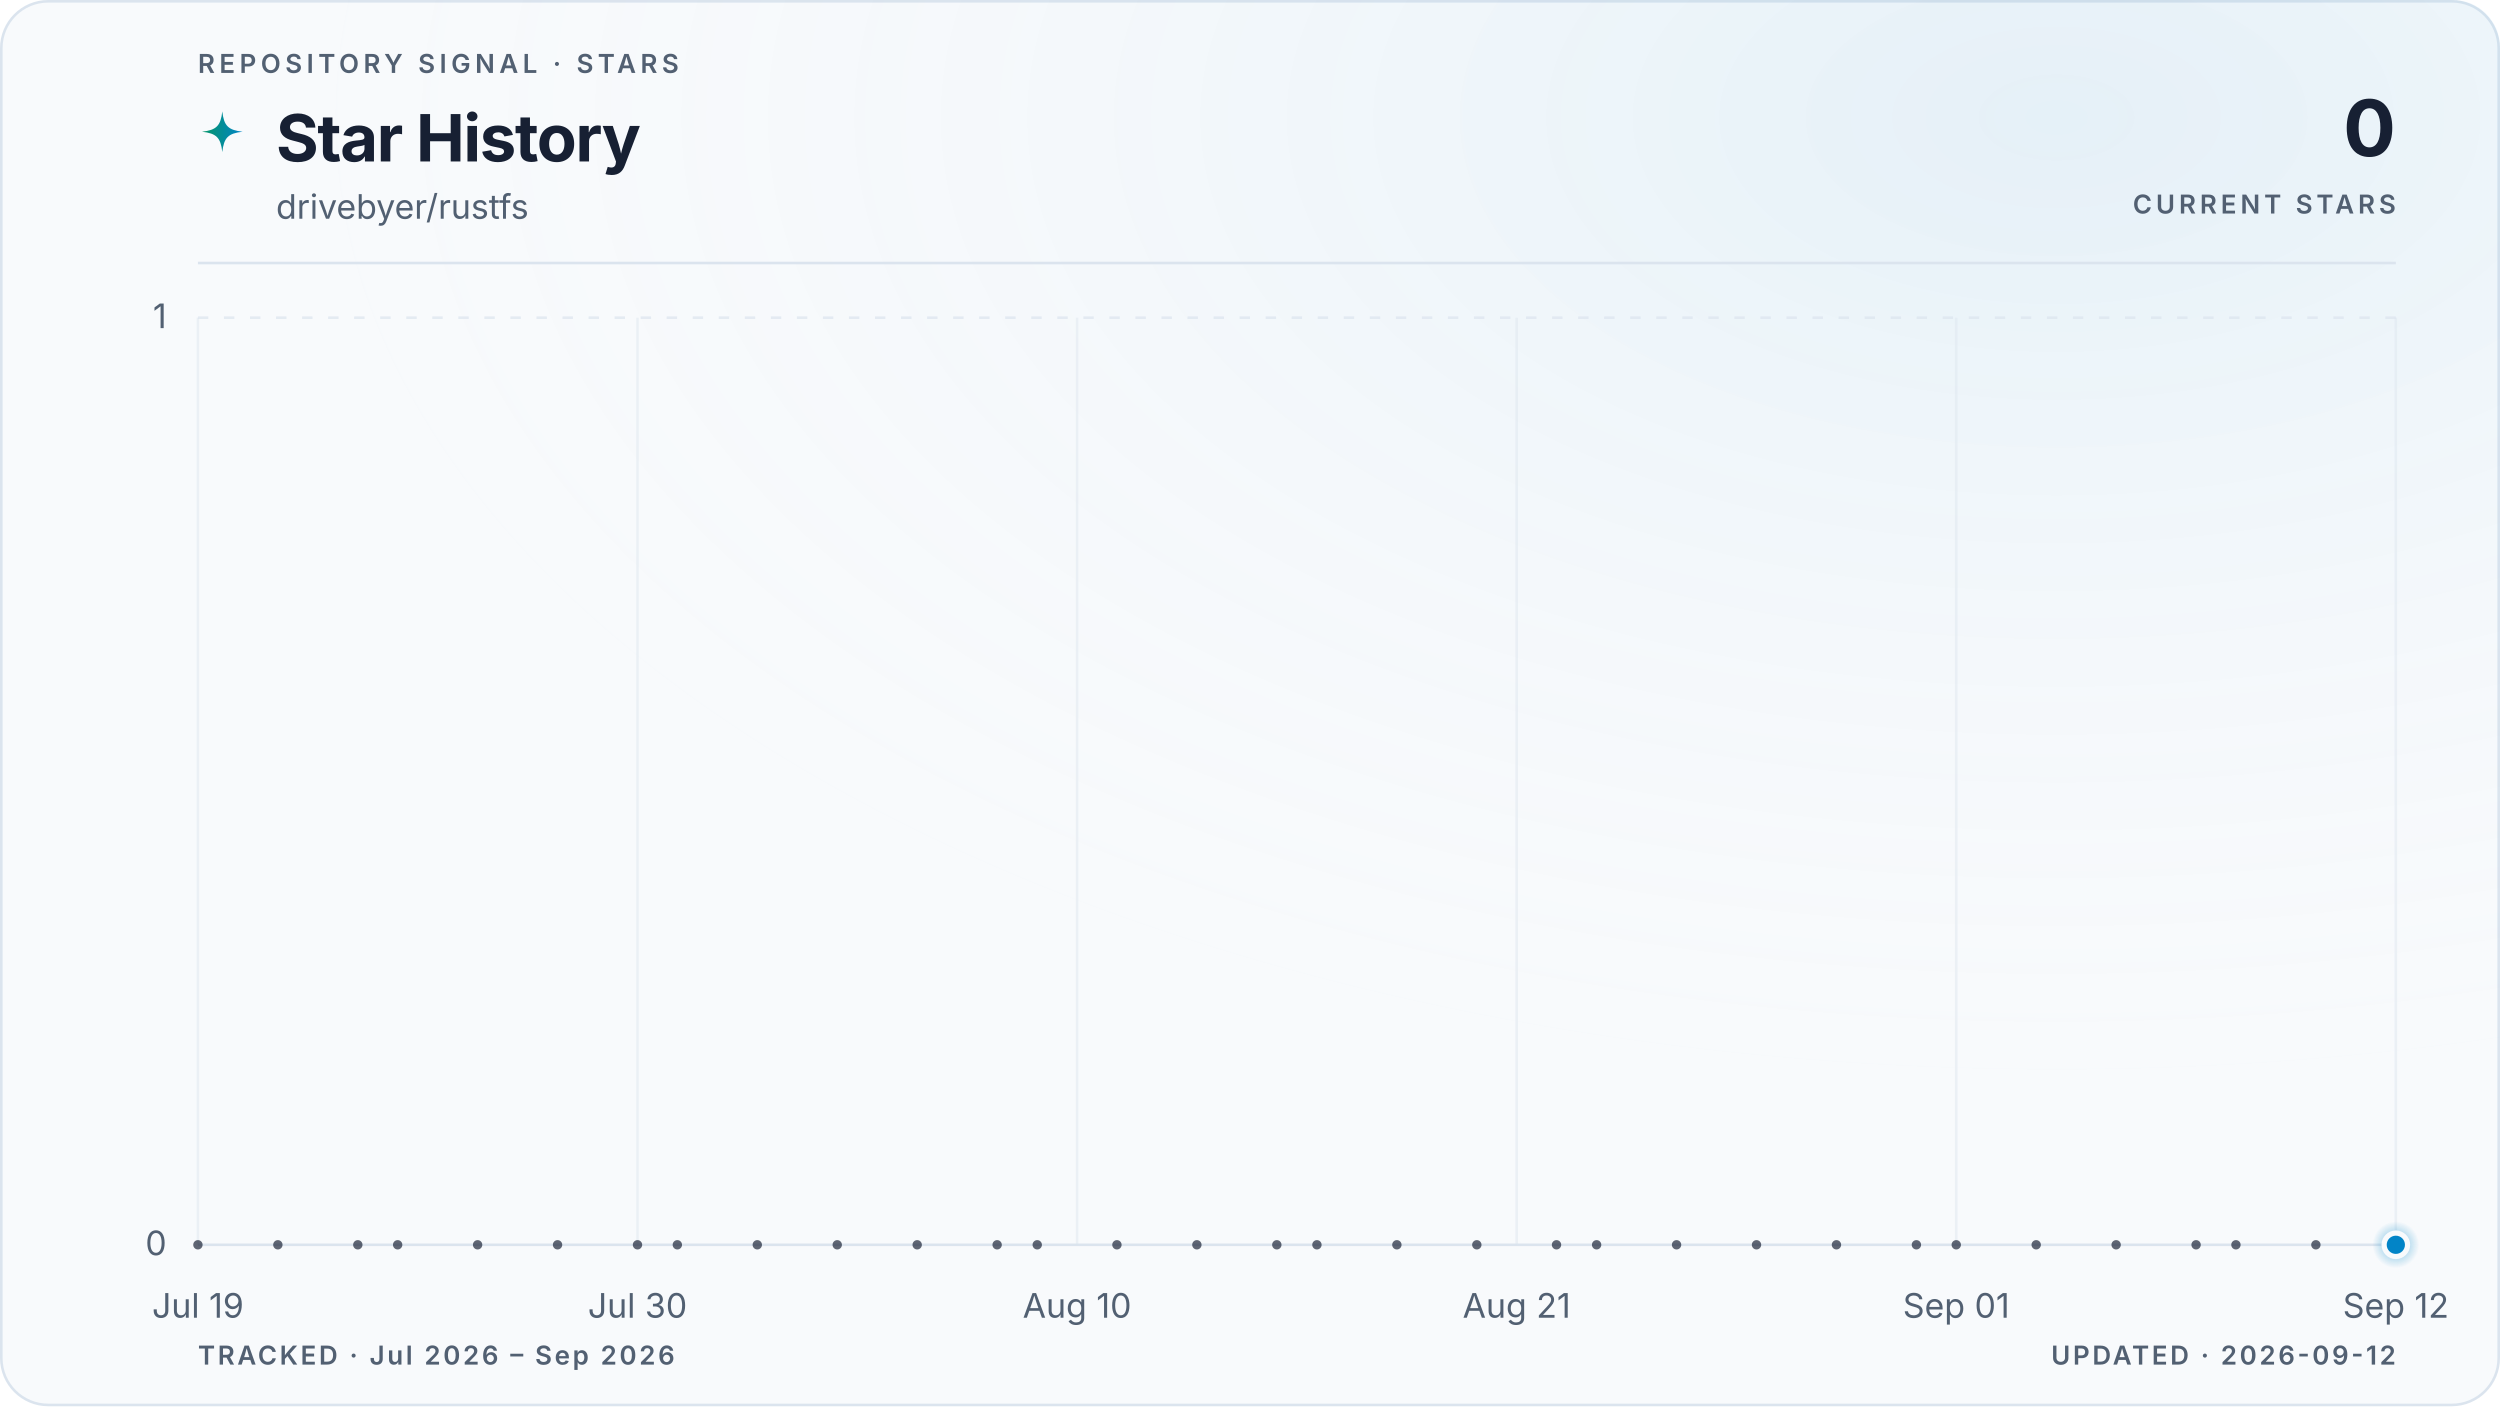
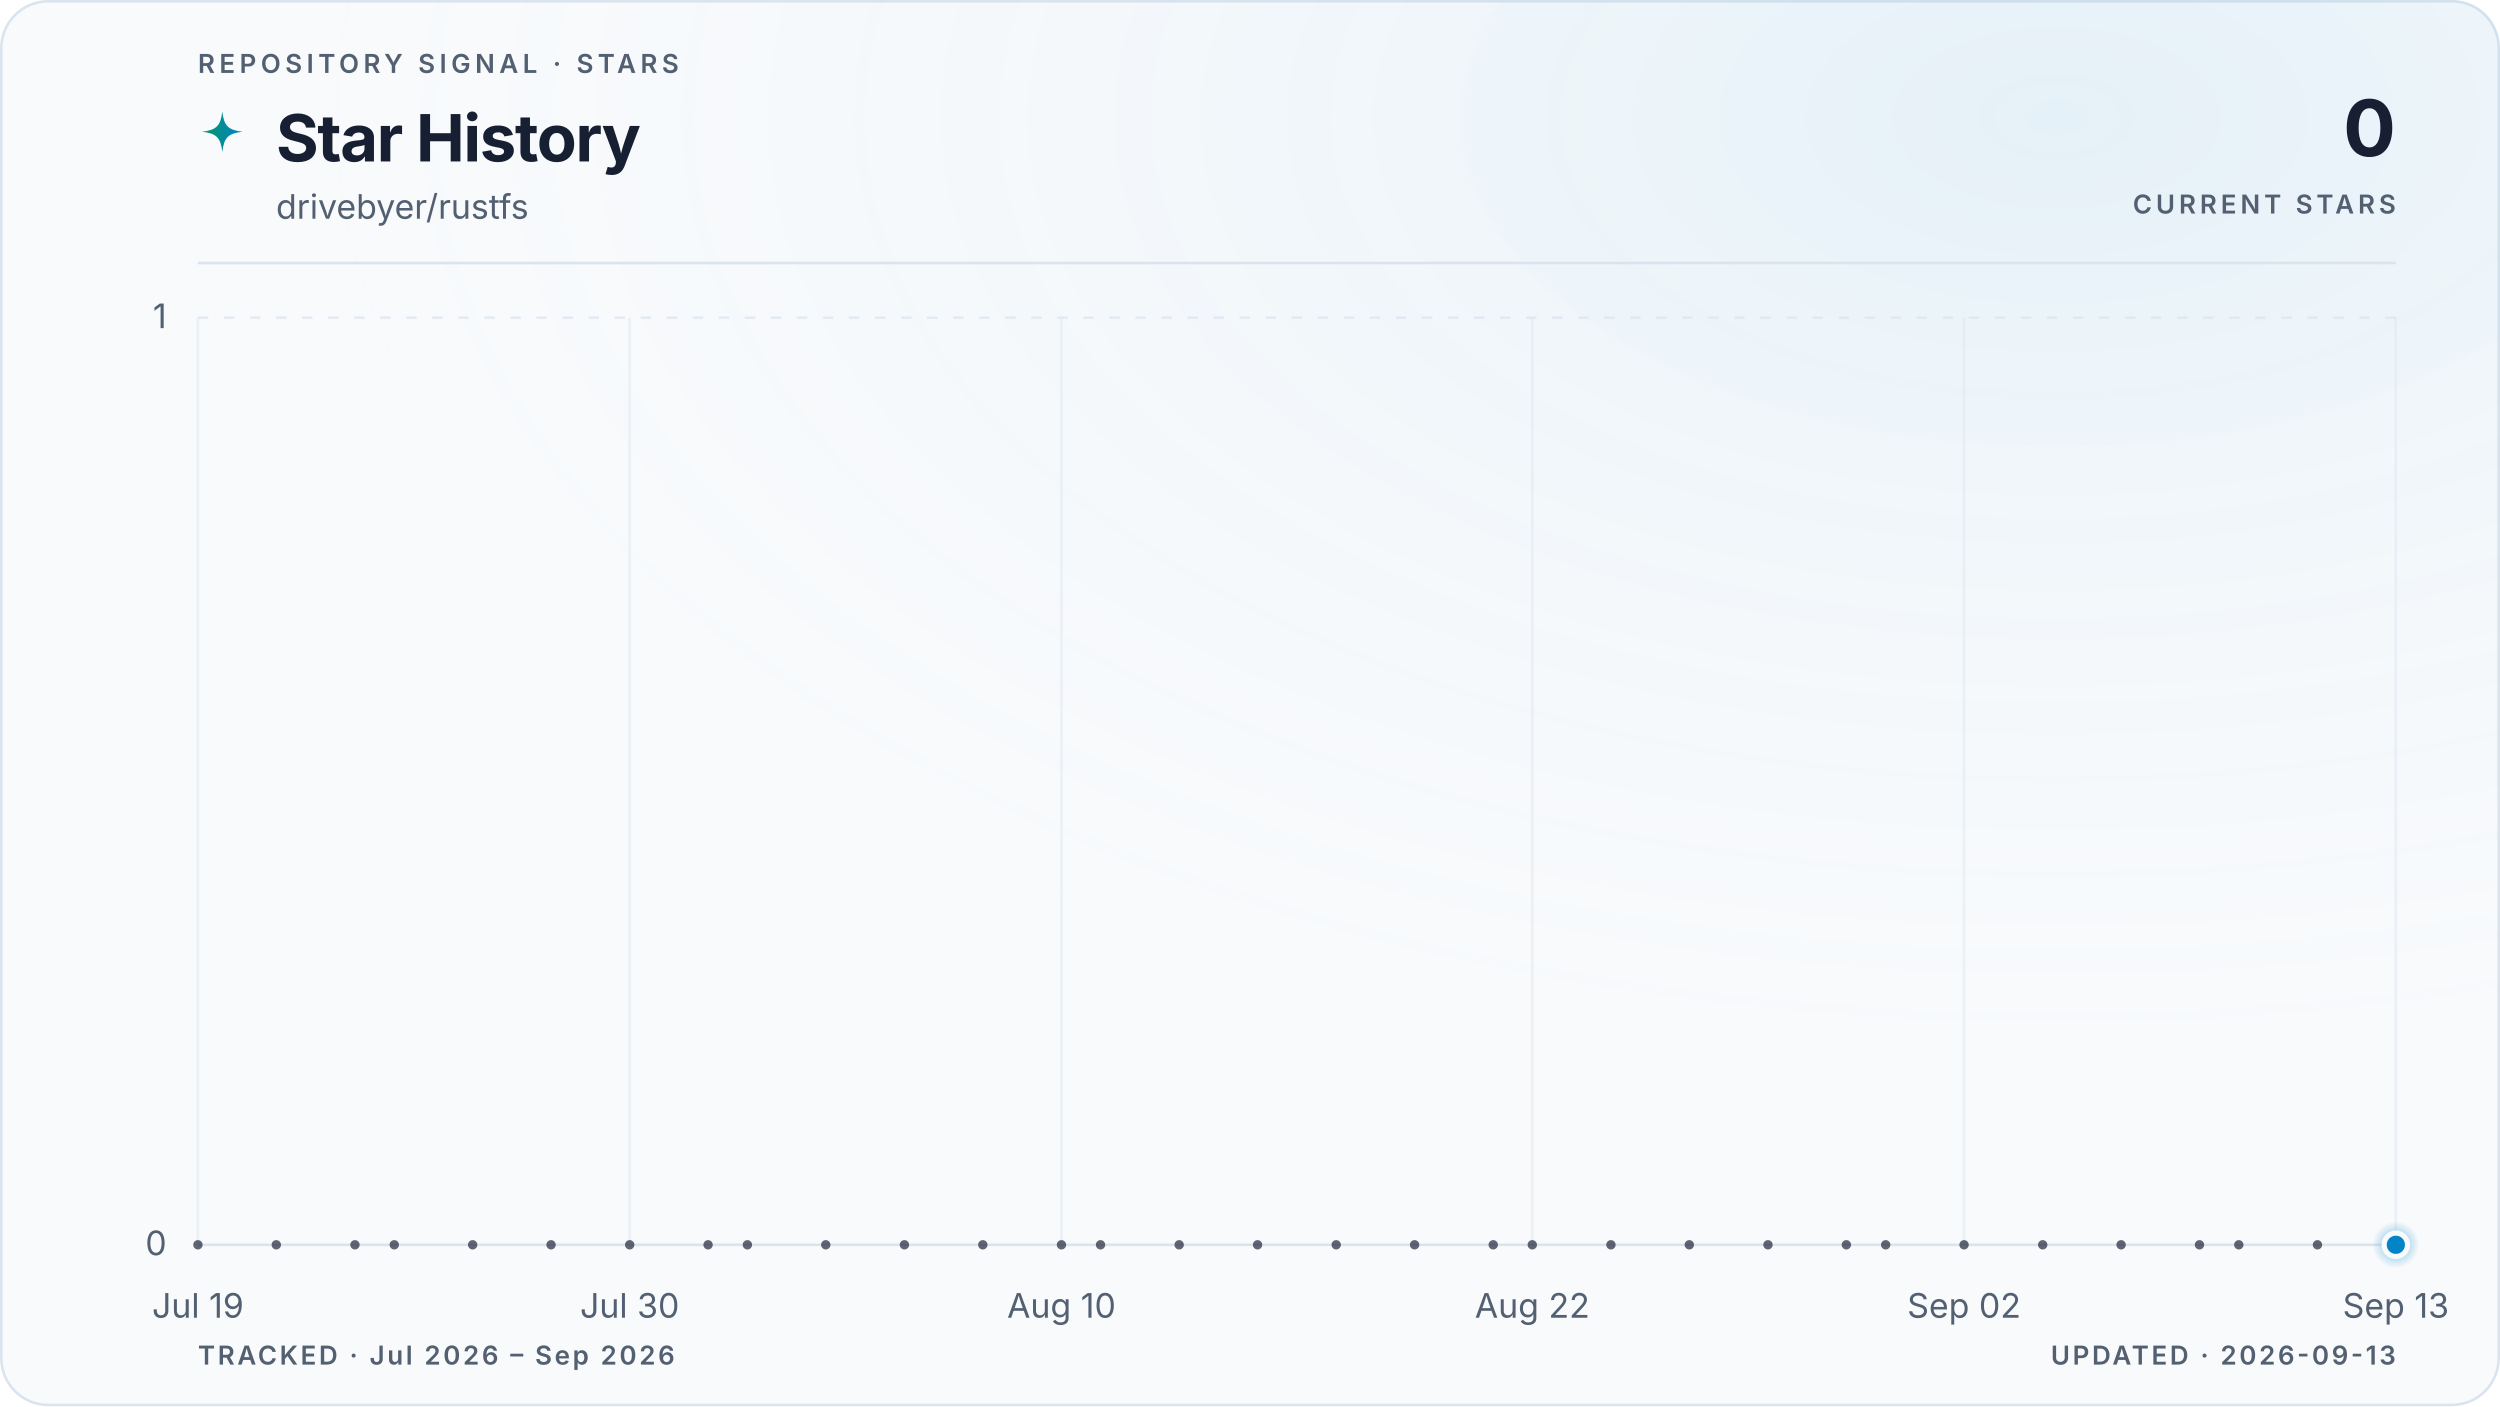
<svg xmlns="http://www.w3.org/2000/svg" viewBox="0 0 960 540" role="img" aria-labelledby="title description" data-style="gradient" data-variant="glow" data-layout="editorial" data-animated="true">
  <defs>
    <linearGradient id="trend" x1="0" y1="0" x2="1" y2="0">
      <stop offset="0%" stop-color="#059669" />
      <stop offset="100%" stop-color="#0284c7" />
    </linearGradient>
    <linearGradient id="area" x1="0" y1="0" x2="0" y2="1">
      <stop offset="0%" stop-color="#059669" stop-opacity="0.22" />
      <stop offset="55%" stop-color="#0284c7" stop-opacity="0.06" />
      <stop offset="100%" stop-color="#0284c7" stop-opacity="0" />
    </linearGradient>
    <radialGradient id="marker-halo" cx="50%" cy="50%" r="50%">
      <stop offset="0%" stop-color="#0284c7" stop-opacity="0.55" />
      <stop offset="100%" stop-color="#0284c7" stop-opacity="0" />
    </radialGradient>
    <radialGradient id="surface-glow" cx="82%" cy="8%" r="70%">
      <stop offset="0%" stop-color="#0284c7" stop-opacity="0.08" />
      <stop offset="100%" stop-color="#f8fafc" stop-opacity="0" />
    </radialGradient>
    <filter id="trend-glow" x="-20%" y="-20%" width="140%" height="140%">
      <feGaussianBlur stdDeviation="5" />
    </filter>
  </defs>
  <style>
.trend-enter{transform-box:fill-box;transform-origin:center;animation:trend-enter 520ms cubic-bezier(0.16,1,0.3,1)}
.marker-enter{transform-box:fill-box;transform-origin:center;animation:marker-enter 320ms cubic-bezier(0.16,1,0.3,1) 200ms both}
.marker-pulse{transform-box:fill-box;transform-origin:center;animation:marker-pulse 2.6s ease-out infinite}
@keyframes trend-enter{from{opacity:.35;transform:translateY(10px)}to{opacity:1;transform:translateY(0)}}
@keyframes marker-enter{from{opacity:0;transform:scale(.4)}to{opacity:1;transform:scale(1)}}
@keyframes marker-pulse{0%{opacity:.5;transform:scale(.7)}70%,100%{opacity:0;transform:scale(2.1)}}
@media (prefers-reduced-motion:reduce){.trend-enter,.marker-enter,.marker-pulse{animation:none!important}}
@media (prefers-reduced-motion:reduce){.marker-pulse{opacity:0}}
</style>
  <rect x="0.5" y="0.5" width="959" height="539" fill="#f8fafc" stroke="#dbe4ee" stroke-width="1" rx="18" />
  <rect width="960" height="540" fill="url(#surface-glow)" rx="18" />
  <text x="76" y="28" fill="#526072" font-family="ui-sans-serif, system-ui, -apple-system, BlinkMacSystemFont, 'Segoe UI', sans-serif" font-size="10" font-weight="600" letter-spacing="1.7">REPOSITORY SIGNAL · STARS</text>
  <path d="M12 1c.8 7.1 2.9 9.2 10 10-7.1.8-9.2 2.9-10 10-.8-7.1-2.9-9.2-10-10 7.1-.8 9.2-2.9 10-10Z" transform="translate(76 42) scale(.78)" fill="url(#trend)" aria-hidden="true" />
  <text x="106" y="62" fill="#172033" font-family="ui-sans-serif, system-ui, -apple-system, BlinkMacSystemFont, 'Segoe UI', sans-serif" font-size="25" font-weight="700" letter-spacing="-0.5">Star History</text>
  <text x="106" y="84" fill="#526072" font-family="ui-sans-serif, system-ui, -apple-system, BlinkMacSystemFont, 'Segoe UI', sans-serif" font-size="13">drivebyer/rustfs</text>
  <text x="920" y="60" fill="#172033" font-family="ui-sans-serif, system-ui, -apple-system, BlinkMacSystemFont, 'Segoe UI', sans-serif" font-size="30" font-weight="700" letter-spacing="-0.6" text-anchor="end">0</text>
  <text x="920" y="82" fill="#526072" font-family="ui-sans-serif, system-ui, -apple-system, BlinkMacSystemFont, 'Segoe UI', sans-serif" font-size="10" font-weight="600" letter-spacing="1.5" text-anchor="end">CURRENT STARS</text>
  <line x1="76" y1="101" x2="920" y2="101" stroke="#dbe4ee" stroke-width="1" />
  <line x1="76" y1="478.0" x2="920" y2="478.0" stroke="#dbe4ee" stroke-width="1" stroke-dasharray="0" opacity="1" />
  <text x="64" y="482.0" fill="#526072" font-family="ui-sans-serif, system-ui, -apple-system, BlinkMacSystemFont, 'Segoe UI', sans-serif" font-size="13" text-anchor="end">0</text>
  <line x1="76" y1="122.0" x2="920" y2="122.0" stroke="#dbe4ee" stroke-width="1" stroke-dasharray="4 6" opacity="0.7" />
  <text x="64" y="126.0" fill="#526072" font-family="ui-sans-serif, system-ui, -apple-system, BlinkMacSystemFont, 'Segoe UI', sans-serif" font-size="13" text-anchor="end">1</text>
  <line x1="76.0" y1="122" x2="76.0" y2="478" stroke="#dbe4ee" stroke-width="1" opacity="0.45" />
  <text x="76.0" y="506" fill="#526072" font-family="ui-sans-serif, system-ui, -apple-system, BlinkMacSystemFont, 'Segoe UI', sans-serif" font-size="13" text-anchor="middle">Jul 19</text>
-   <line x1="244.8" y1="122" x2="244.8" y2="478" stroke="#dbe4ee" stroke-width="1" opacity="0.45" />
-   <text x="244.8" y="506" fill="#526072" font-family="ui-sans-serif, system-ui, -apple-system, BlinkMacSystemFont, 'Segoe UI', sans-serif" font-size="13" text-anchor="middle">Jul 30</text>
-   <line x1="413.6" y1="122" x2="413.6" y2="478" stroke="#dbe4ee" stroke-width="1" opacity="0.45" />
-   <text x="413.6" y="506" fill="#526072" font-family="ui-sans-serif, system-ui, -apple-system, BlinkMacSystemFont, 'Segoe UI', sans-serif" font-size="13" text-anchor="middle">Aug 10</text>
-   <line x1="582.4" y1="122" x2="582.4" y2="478" stroke="#dbe4ee" stroke-width="1" opacity="0.45" />
-   <text x="582.4" y="506" fill="#526072" font-family="ui-sans-serif, system-ui, -apple-system, BlinkMacSystemFont, 'Segoe UI', sans-serif" font-size="13" text-anchor="middle">Aug 21</text>
-   <line x1="751.2" y1="122" x2="751.2" y2="478" stroke="#dbe4ee" stroke-width="1" opacity="0.45" />
-   <text x="751.2" y="506" fill="#526072" font-family="ui-sans-serif, system-ui, -apple-system, BlinkMacSystemFont, 'Segoe UI', sans-serif" font-size="13" text-anchor="middle">Sep 01</text>
+   <line x1="241.8" y1="122" x2="241.8" y2="478" stroke="#dbe4ee" stroke-width="1" opacity="0.45" />
+   <text x="241.8" y="506" fill="#526072" font-family="ui-sans-serif, system-ui, -apple-system, BlinkMacSystemFont, 'Segoe UI', sans-serif" font-size="13" text-anchor="middle">Jul 30</text>
+   <line x1="407.6" y1="122" x2="407.6" y2="478" stroke="#dbe4ee" stroke-width="1" opacity="0.45" />
+   <text x="407.6" y="506" fill="#526072" font-family="ui-sans-serif, system-ui, -apple-system, BlinkMacSystemFont, 'Segoe UI', sans-serif" font-size="13" text-anchor="middle">Aug 10</text>
+   <line x1="588.4" y1="122" x2="588.4" y2="478" stroke="#dbe4ee" stroke-width="1" opacity="0.45" />
+   <text x="588.4" y="506" fill="#526072" font-family="ui-sans-serif, system-ui, -apple-system, BlinkMacSystemFont, 'Segoe UI', sans-serif" font-size="13" text-anchor="middle">Aug 22</text>
+   <line x1="754.2" y1="122" x2="754.2" y2="478" stroke="#dbe4ee" stroke-width="1" opacity="0.45" />
+   <text x="754.2" y="506" fill="#526072" font-family="ui-sans-serif, system-ui, -apple-system, BlinkMacSystemFont, 'Segoe UI', sans-serif" font-size="13" text-anchor="middle">Sep 02</text>
  <line x1="920.0" y1="122" x2="920.0" y2="478" stroke="#dbe4ee" stroke-width="1" opacity="0.45" />
-   <text x="920.0" y="506" fill="#526072" font-family="ui-sans-serif, system-ui, -apple-system, BlinkMacSystemFont, 'Segoe UI', sans-serif" font-size="13" text-anchor="middle">Sep 12</text>
+   <text x="920.0" y="506" fill="#526072" font-family="ui-sans-serif, system-ui, -apple-system, BlinkMacSystemFont, 'Segoe UI', sans-serif" font-size="13" text-anchor="middle">Sep 13</text>
  <g class="trend-enter">
-     <path d="M 76.0 478.0 C 81.1 478.0, 86.2 478.0, 91.3 478.0 C 96.5 478.0, 101.6 478.0, 106.7 478.0 C 111.8 478.0, 116.9 478.0, 122.0 478.0 C 127.2 478.0, 132.3 478.0, 137.4 478.0 C 142.5 478.0, 147.6 478.0, 152.7 478.0 C 157.8 478.0, 163.0 478.0, 168.1 478.0 C 173.2 478.0, 178.3 478.0, 183.4 478.0 C 188.5 478.0, 193.6 478.0, 198.8 478.0 C 203.9 478.0, 209.0 478.0, 214.1 478.0 C 219.2 478.0, 224.3 478.0, 229.5 478.0 C 234.6 478.0, 239.7 478.0, 244.8 478.0 C 249.9 478.0, 255.0 478.0, 260.1 478.0 C 265.3 478.0, 270.4 478.0, 275.5 478.0 C 280.6 478.0, 285.7 478.0, 290.8 478.0 C 296.0 478.0, 301.1 478.0, 306.2 478.0 C 311.3 478.0, 316.4 478.0, 321.5 478.0 C 326.6 478.0, 331.8 478.0, 336.9 478.0 C 342.0 478.0, 347.1 478.0, 352.2 478.0 C 357.3 478.0, 362.4 478.0, 367.6 478.0 C 372.7 478.0, 377.8 478.0, 382.9 478.0 C 388.0 478.0, 393.1 478.0, 398.3 478.0 C 403.4 478.0, 408.5 478.0, 413.6 478.0 C 418.7 478.0, 423.8 478.0, 428.9 478.0 C 434.1 478.0, 439.2 478.0, 444.3 478.0 C 449.4 478.0, 454.5 478.0, 459.6 478.0 C 464.8 478.0, 469.9 478.0, 475.0 478.0 C 480.1 478.0, 485.2 478.0, 490.3 478.0 C 495.4 478.0, 500.6 478.0, 505.7 478.0 C 510.8 478.0, 515.9 478.0, 521.0 478.0 C 526.1 478.0, 531.2 478.0, 536.4 478.0 C 541.5 478.0, 546.6 478.0, 551.7 478.0 C 556.8 478.0, 561.9 478.0, 567.1 478.0 C 572.2 478.0, 577.3 478.0, 582.4 478.0 C 587.5 478.0, 592.6 478.0, 597.7 478.0 C 602.9 478.0, 608.0 478.0, 613.1 478.0 C 618.2 478.0, 623.3 478.0, 628.4 478.0 C 633.6 478.0, 638.7 478.0, 643.8 478.0 C 648.9 478.0, 654.0 478.0, 659.1 478.0 C 664.2 478.0, 669.4 478.0, 674.5 478.0 C 679.6 478.0, 684.7 478.0, 689.8 478.0 C 694.9 478.0, 700.0 478.0, 705.2 478.0 C 710.3 478.0, 715.4 478.0, 720.5 478.0 C 725.6 478.0, 730.7 478.0, 735.9 478.0 C 741.0 478.0, 746.1 478.0, 751.2 478.0 C 756.3 478.0, 761.4 478.0, 766.5 478.0 C 771.7 478.0, 776.8 478.0, 781.9 478.0 C 787.0 478.0, 792.1 478.0, 797.2 478.0 C 802.4 478.0, 807.5 478.0, 812.6 478.0 C 817.7 478.0, 822.8 478.0, 827.9 478.0 C 833.0 478.0, 838.2 478.0, 843.3 478.0 C 848.4 478.0, 853.5 478.0, 858.6 478.0 C 863.7 478.0, 868.8 478.0, 874.0 478.0 C 879.1 478.0, 884.2 478.0, 889.3 478.0 C 894.4 478.0, 899.5 478.0, 904.7 478.0 C 909.8 478.0, 914.9 478.0, 920.0 478.0 L 920.0 478.0 L 76.0 478.0 Z" fill="url(#area)" />
-     <path d="M 76.0 478.0 C 81.1 478.0, 86.2 478.0, 91.3 478.0 C 96.5 478.0, 101.6 478.0, 106.7 478.0 C 111.8 478.0, 116.9 478.0, 122.0 478.0 C 127.2 478.0, 132.3 478.0, 137.4 478.0 C 142.5 478.0, 147.6 478.0, 152.7 478.0 C 157.8 478.0, 163.0 478.0, 168.1 478.0 C 173.2 478.0, 178.3 478.0, 183.4 478.0 C 188.5 478.0, 193.6 478.0, 198.8 478.0 C 203.9 478.0, 209.0 478.0, 214.1 478.0 C 219.2 478.0, 224.3 478.0, 229.5 478.0 C 234.6 478.0, 239.7 478.0, 244.8 478.0 C 249.9 478.0, 255.0 478.0, 260.1 478.0 C 265.3 478.0, 270.4 478.0, 275.5 478.0 C 280.6 478.0, 285.7 478.0, 290.8 478.0 C 296.0 478.0, 301.1 478.0, 306.2 478.0 C 311.3 478.0, 316.4 478.0, 321.5 478.0 C 326.6 478.0, 331.8 478.0, 336.9 478.0 C 342.0 478.0, 347.1 478.0, 352.2 478.0 C 357.3 478.0, 362.4 478.0, 367.6 478.0 C 372.7 478.0, 377.8 478.0, 382.9 478.0 C 388.0 478.0, 393.1 478.0, 398.3 478.0 C 403.4 478.0, 408.5 478.0, 413.6 478.0 C 418.7 478.0, 423.8 478.0, 428.9 478.0 C 434.1 478.0, 439.2 478.0, 444.3 478.0 C 449.4 478.0, 454.5 478.0, 459.6 478.0 C 464.8 478.0, 469.9 478.0, 475.0 478.0 C 480.1 478.0, 485.2 478.0, 490.3 478.0 C 495.4 478.0, 500.6 478.0, 505.7 478.0 C 510.8 478.0, 515.9 478.0, 521.0 478.0 C 526.1 478.0, 531.2 478.0, 536.4 478.0 C 541.5 478.0, 546.6 478.0, 551.7 478.0 C 556.8 478.0, 561.9 478.0, 567.1 478.0 C 572.2 478.0, 577.3 478.0, 582.4 478.0 C 587.5 478.0, 592.6 478.0, 597.7 478.0 C 602.9 478.0, 608.0 478.0, 613.1 478.0 C 618.2 478.0, 623.3 478.0, 628.4 478.0 C 633.6 478.0, 638.7 478.0, 643.8 478.0 C 648.9 478.0, 654.0 478.0, 659.1 478.0 C 664.2 478.0, 669.4 478.0, 674.5 478.0 C 679.6 478.0, 684.7 478.0, 689.8 478.0 C 694.9 478.0, 700.0 478.0, 705.2 478.0 C 710.3 478.0, 715.4 478.0, 720.5 478.0 C 725.6 478.0, 730.7 478.0, 735.9 478.0 C 741.0 478.0, 746.1 478.0, 751.2 478.0 C 756.3 478.0, 761.4 478.0, 766.5 478.0 C 771.7 478.0, 776.8 478.0, 781.9 478.0 C 787.0 478.0, 792.1 478.0, 797.2 478.0 C 802.4 478.0, 807.5 478.0, 812.6 478.0 C 817.7 478.0, 822.8 478.0, 827.9 478.0 C 833.0 478.0, 838.2 478.0, 843.3 478.0 C 848.4 478.0, 853.5 478.0, 858.6 478.0 C 863.7 478.0, 868.8 478.0, 874.0 478.0 C 879.1 478.0, 884.2 478.0, 889.3 478.0 C 894.4 478.0, 899.5 478.0, 904.7 478.0 C 909.8 478.0, 914.9 478.0, 920.0 478.0" fill="none" stroke="url(#trend)" stroke-width="10" stroke-linecap="round" stroke-linejoin="round" opacity="0.10" filter="url(#trend-glow)" />
-     <path d="M 76.0 478.0 C 81.1 478.0, 86.2 478.0, 91.3 478.0 C 96.5 478.0, 101.6 478.0, 106.7 478.0 C 111.8 478.0, 116.9 478.0, 122.0 478.0 C 127.2 478.0, 132.3 478.0, 137.4 478.0 C 142.5 478.0, 147.6 478.0, 152.7 478.0 C 157.8 478.0, 163.0 478.0, 168.1 478.0 C 173.2 478.0, 178.3 478.0, 183.4 478.0 C 188.5 478.0, 193.6 478.0, 198.8 478.0 C 203.9 478.0, 209.0 478.0, 214.1 478.0 C 219.2 478.0, 224.3 478.0, 229.5 478.0 C 234.6 478.0, 239.7 478.0, 244.8 478.0 C 249.9 478.0, 255.0 478.0, 260.1 478.0 C 265.3 478.0, 270.4 478.0, 275.5 478.0 C 280.6 478.0, 285.7 478.0, 290.8 478.0 C 296.0 478.0, 301.1 478.0, 306.2 478.0 C 311.3 478.0, 316.4 478.0, 321.5 478.0 C 326.6 478.0, 331.8 478.0, 336.9 478.0 C 342.0 478.0, 347.1 478.0, 352.2 478.0 C 357.3 478.0, 362.4 478.0, 367.6 478.0 C 372.7 478.0, 377.8 478.0, 382.9 478.0 C 388.0 478.0, 393.1 478.0, 398.3 478.0 C 403.4 478.0, 408.5 478.0, 413.6 478.0 C 418.7 478.0, 423.8 478.0, 428.9 478.0 C 434.1 478.0, 439.2 478.0, 444.3 478.0 C 449.4 478.0, 454.5 478.0, 459.6 478.0 C 464.8 478.0, 469.9 478.0, 475.0 478.0 C 480.1 478.0, 485.2 478.0, 490.3 478.0 C 495.4 478.0, 500.6 478.0, 505.7 478.0 C 510.8 478.0, 515.9 478.0, 521.0 478.0 C 526.1 478.0, 531.2 478.0, 536.4 478.0 C 541.5 478.0, 546.6 478.0, 551.7 478.0 C 556.8 478.0, 561.9 478.0, 567.1 478.0 C 572.2 478.0, 577.3 478.0, 582.4 478.0 C 587.5 478.0, 592.6 478.0, 597.7 478.0 C 602.9 478.0, 608.0 478.0, 613.1 478.0 C 618.2 478.0, 623.3 478.0, 628.4 478.0 C 633.6 478.0, 638.7 478.0, 643.8 478.0 C 648.9 478.0, 654.0 478.0, 659.1 478.0 C 664.2 478.0, 669.4 478.0, 674.5 478.0 C 679.6 478.0, 684.7 478.0, 689.8 478.0 C 694.9 478.0, 700.0 478.0, 705.2 478.0 C 710.3 478.0, 715.4 478.0, 720.5 478.0 C 725.6 478.0, 730.7 478.0, 735.9 478.0 C 741.0 478.0, 746.1 478.0, 751.2 478.0 C 756.3 478.0, 761.4 478.0, 766.5 478.0 C 771.7 478.0, 776.8 478.0, 781.9 478.0 C 787.0 478.0, 792.1 478.0, 797.2 478.0 C 802.4 478.0, 807.5 478.0, 812.6 478.0 C 817.7 478.0, 822.8 478.0, 827.9 478.0 C 833.0 478.0, 838.2 478.0, 843.3 478.0 C 848.4 478.0, 853.5 478.0, 858.6 478.0 C 863.7 478.0, 868.8 478.0, 874.0 478.0 C 879.1 478.0, 884.2 478.0, 889.3 478.0 C 894.4 478.0, 899.5 478.0, 904.7 478.0 C 909.8 478.0, 914.9 478.0, 920.0 478.0" fill="none" stroke="url(#trend)" stroke-width="3" stroke-linecap="round" stroke-linejoin="round" />
+     <path d="M 76.0 478.0 C 81.0 478.0, 86.0 478.0, 91.1 478.0 C 96.1 478.0, 101.1 478.0, 106.1 478.0 C 111.2 478.0, 116.2 478.0, 121.2 478.0 C 126.2 478.0, 131.3 478.0, 136.3 478.0 C 141.3 478.0, 146.3 478.0, 151.4 478.0 C 156.4 478.0, 161.4 478.0, 166.4 478.0 C 171.5 478.0, 176.5 478.0, 181.5 478.0 C 186.5 478.0, 191.5 478.0, 196.6 478.0 C 201.6 478.0, 206.6 478.0, 211.6 478.0 C 216.7 478.0, 221.7 478.0, 226.7 478.0 C 231.7 478.0, 236.8 478.0, 241.8 478.0 C 246.8 478.0, 251.8 478.0, 256.9 478.0 C 261.9 478.0, 266.9 478.0, 271.9 478.0 C 277.0 478.0, 282.0 478.0, 287.0 478.0 C 292.0 478.0, 297.0 478.0, 302.1 478.0 C 307.1 478.0, 312.1 478.0, 317.1 478.0 C 322.2 478.0, 327.2 478.0, 332.2 478.0 C 337.2 478.0, 342.3 478.0, 347.3 478.0 C 352.3 478.0, 357.3 478.0, 362.4 478.0 C 367.4 478.0, 372.4 478.0, 377.4 478.0 C 382.5 478.0, 387.5 478.0, 392.5 478.0 C 397.5 478.0, 402.5 478.0, 407.6 478.0 C 412.6 478.0, 417.6 478.0, 422.6 478.0 C 427.7 478.0, 432.7 478.0, 437.7 478.0 C 442.7 478.0, 447.8 478.0, 452.8 478.0 C 457.8 478.0, 462.8 478.0, 467.9 478.0 C 472.9 478.0, 477.9 478.0, 482.9 478.0 C 488.0 478.0, 493.0 478.0, 498.0 478.0 C 503.0 478.0, 508.0 478.0, 513.1 478.0 C 518.1 478.0, 523.1 478.0, 528.1 478.0 C 533.2 478.0, 538.2 478.0, 543.2 478.0 C 548.2 478.0, 553.3 478.0, 558.3 478.0 C 563.3 478.0, 568.3 478.0, 573.4 478.0 C 578.4 478.0, 583.4 478.0, 588.4 478.0 C 593.5 478.0, 598.5 478.0, 603.5 478.0 C 608.5 478.0, 613.5 478.0, 618.6 478.0 C 623.6 478.0, 628.6 478.0, 633.6 478.0 C 638.7 478.0, 643.7 478.0, 648.7 478.0 C 653.7 478.0, 658.8 478.0, 663.8 478.0 C 668.8 478.0, 673.8 478.0, 678.9 478.0 C 683.9 478.0, 688.9 478.0, 693.9 478.0 C 699.0 478.0, 704.0 478.0, 709.0 478.0 C 714.0 478.0, 719.0 478.0, 724.1 478.0 C 729.1 478.0, 734.1 478.0, 739.1 478.0 C 744.2 478.0, 749.2 478.0, 754.2 478.0 C 759.2 478.0, 764.3 478.0, 769.3 478.0 C 774.3 478.0, 779.3 478.0, 784.4 478.0 C 789.4 478.0, 794.4 478.0, 799.4 478.0 C 804.5 478.0, 809.5 478.0, 814.5 478.0 C 819.5 478.0, 824.5 478.0, 829.6 478.0 C 834.6 478.0, 839.6 478.0, 844.6 478.0 C 849.7 478.0, 854.7 478.0, 859.7 478.0 C 864.7 478.0, 869.8 478.0, 874.8 478.0 C 879.8 478.0, 884.8 478.0, 889.9 478.0 C 894.9 478.0, 899.9 478.0, 904.9 478.0 C 910.0 478.0, 915.0 478.0, 920.0 478.0 L 920.0 478.0 L 76.0 478.0 Z" fill="url(#area)" />
+     <path d="M 76.0 478.0 C 81.0 478.0, 86.0 478.0, 91.1 478.0 C 96.1 478.0, 101.1 478.0, 106.1 478.0 C 111.2 478.0, 116.2 478.0, 121.2 478.0 C 126.2 478.0, 131.3 478.0, 136.3 478.0 C 141.3 478.0, 146.3 478.0, 151.4 478.0 C 156.4 478.0, 161.4 478.0, 166.4 478.0 C 171.5 478.0, 176.5 478.0, 181.5 478.0 C 186.5 478.0, 191.5 478.0, 196.6 478.0 C 201.6 478.0, 206.6 478.0, 211.6 478.0 C 216.7 478.0, 221.7 478.0, 226.7 478.0 C 231.7 478.0, 236.8 478.0, 241.8 478.0 C 246.8 478.0, 251.8 478.0, 256.9 478.0 C 261.9 478.0, 266.9 478.0, 271.9 478.0 C 277.0 478.0, 282.0 478.0, 287.0 478.0 C 292.0 478.0, 297.0 478.0, 302.1 478.0 C 307.1 478.0, 312.1 478.0, 317.1 478.0 C 322.2 478.0, 327.2 478.0, 332.2 478.0 C 337.2 478.0, 342.3 478.0, 347.3 478.0 C 352.3 478.0, 357.3 478.0, 362.4 478.0 C 367.4 478.0, 372.4 478.0, 377.4 478.0 C 382.5 478.0, 387.5 478.0, 392.5 478.0 C 397.5 478.0, 402.5 478.0, 407.6 478.0 C 412.6 478.0, 417.6 478.0, 422.6 478.0 C 427.7 478.0, 432.7 478.0, 437.7 478.0 C 442.7 478.0, 447.8 478.0, 452.8 478.0 C 457.8 478.0, 462.8 478.0, 467.9 478.0 C 472.9 478.0, 477.9 478.0, 482.9 478.0 C 488.0 478.0, 493.0 478.0, 498.0 478.0 C 503.0 478.0, 508.0 478.0, 513.1 478.0 C 518.1 478.0, 523.1 478.0, 528.1 478.0 C 533.2 478.0, 538.2 478.0, 543.2 478.0 C 548.2 478.0, 553.3 478.0, 558.3 478.0 C 563.3 478.0, 568.3 478.0, 573.4 478.0 C 578.4 478.0, 583.4 478.0, 588.4 478.0 C 593.5 478.0, 598.5 478.0, 603.5 478.0 C 608.5 478.0, 613.5 478.0, 618.6 478.0 C 623.6 478.0, 628.6 478.0, 633.6 478.0 C 638.7 478.0, 643.7 478.0, 648.7 478.0 C 653.7 478.0, 658.8 478.0, 663.8 478.0 C 668.8 478.0, 673.8 478.0, 678.9 478.0 C 683.9 478.0, 688.9 478.0, 693.9 478.0 C 699.0 478.0, 704.0 478.0, 709.0 478.0 C 714.0 478.0, 719.0 478.0, 724.1 478.0 C 729.1 478.0, 734.1 478.0, 739.1 478.0 C 744.2 478.0, 749.2 478.0, 754.2 478.0 C 759.2 478.0, 764.3 478.0, 769.3 478.0 C 774.3 478.0, 779.3 478.0, 784.4 478.0 C 789.4 478.0, 794.4 478.0, 799.4 478.0 C 804.5 478.0, 809.5 478.0, 814.5 478.0 C 819.5 478.0, 824.5 478.0, 829.6 478.0 C 834.6 478.0, 839.6 478.0, 844.6 478.0 C 849.7 478.0, 854.7 478.0, 859.7 478.0 C 864.7 478.0, 869.8 478.0, 874.8 478.0 C 879.8 478.0, 884.8 478.0, 889.9 478.0 C 894.9 478.0, 899.9 478.0, 904.9 478.0 C 910.0 478.0, 915.0 478.0, 920.0 478.0" fill="none" stroke="url(#trend)" stroke-width="10" stroke-linecap="round" stroke-linejoin="round" opacity="0.10" filter="url(#trend-glow)" />
+     <path d="M 76.0 478.0 C 81.0 478.0, 86.0 478.0, 91.1 478.0 C 96.1 478.0, 101.1 478.0, 106.1 478.0 C 111.2 478.0, 116.2 478.0, 121.2 478.0 C 126.2 478.0, 131.3 478.0, 136.3 478.0 C 141.3 478.0, 146.3 478.0, 151.4 478.0 C 156.4 478.0, 161.4 478.0, 166.4 478.0 C 171.5 478.0, 176.5 478.0, 181.5 478.0 C 186.5 478.0, 191.5 478.0, 196.6 478.0 C 201.6 478.0, 206.6 478.0, 211.6 478.0 C 216.7 478.0, 221.7 478.0, 226.7 478.0 C 231.7 478.0, 236.8 478.0, 241.8 478.0 C 246.8 478.0, 251.8 478.0, 256.9 478.0 C 261.9 478.0, 266.9 478.0, 271.9 478.0 C 277.0 478.0, 282.0 478.0, 287.0 478.0 C 292.0 478.0, 297.0 478.0, 302.1 478.0 C 307.1 478.0, 312.1 478.0, 317.1 478.0 C 322.2 478.0, 327.2 478.0, 332.2 478.0 C 337.2 478.0, 342.3 478.0, 347.3 478.0 C 352.3 478.0, 357.3 478.0, 362.4 478.0 C 367.4 478.0, 372.4 478.0, 377.4 478.0 C 382.5 478.0, 387.5 478.0, 392.5 478.0 C 397.5 478.0, 402.5 478.0, 407.6 478.0 C 412.6 478.0, 417.6 478.0, 422.6 478.0 C 427.7 478.0, 432.7 478.0, 437.7 478.0 C 442.7 478.0, 447.8 478.0, 452.8 478.0 C 457.8 478.0, 462.8 478.0, 467.9 478.0 C 472.9 478.0, 477.9 478.0, 482.9 478.0 C 488.0 478.0, 493.0 478.0, 498.0 478.0 C 503.0 478.0, 508.0 478.0, 513.1 478.0 C 518.1 478.0, 523.1 478.0, 528.1 478.0 C 533.2 478.0, 538.2 478.0, 543.2 478.0 C 548.2 478.0, 553.3 478.0, 558.3 478.0 C 563.3 478.0, 568.3 478.0, 573.4 478.0 C 578.4 478.0, 583.4 478.0, 588.4 478.0 C 593.5 478.0, 598.5 478.0, 603.5 478.0 C 608.5 478.0, 613.5 478.0, 618.6 478.0 C 623.6 478.0, 628.6 478.0, 633.6 478.0 C 638.7 478.0, 643.7 478.0, 648.7 478.0 C 653.7 478.0, 658.8 478.0, 663.8 478.0 C 668.8 478.0, 673.8 478.0, 678.9 478.0 C 683.9 478.0, 688.9 478.0, 693.9 478.0 C 699.0 478.0, 704.0 478.0, 709.0 478.0 C 714.0 478.0, 719.0 478.0, 724.1 478.0 C 729.1 478.0, 734.1 478.0, 739.1 478.0 C 744.2 478.0, 749.2 478.0, 754.2 478.0 C 759.2 478.0, 764.3 478.0, 769.3 478.0 C 774.3 478.0, 779.3 478.0, 784.4 478.0 C 789.4 478.0, 794.4 478.0, 799.4 478.0 C 804.5 478.0, 809.5 478.0, 814.5 478.0 C 819.5 478.0, 824.5 478.0, 829.6 478.0 C 834.6 478.0, 839.6 478.0, 844.6 478.0 C 849.7 478.0, 854.7 478.0, 859.7 478.0 C 864.7 478.0, 869.8 478.0, 874.8 478.0 C 879.8 478.0, 884.8 478.0, 889.9 478.0 C 894.9 478.0, 899.9 478.0, 904.9 478.0 C 910.0 478.0, 915.0 478.0, 920.0 478.0" fill="none" stroke="url(#trend)" stroke-width="3" stroke-linecap="round" stroke-linejoin="round" />
    <g data-point-count="31" fill="#172033" opacity="0.68">
      <circle cx="76.0" cy="478.0" r="1.8" />
-       <circle cx="106.7" cy="478.0" r="1.8" />
-       <circle cx="137.4" cy="478.0" r="1.8" />
-       <circle cx="152.7" cy="478.0" r="1.8" />
-       <circle cx="183.4" cy="478.0" r="1.8" />
-       <circle cx="214.1" cy="478.0" r="1.8" />
-       <circle cx="244.8" cy="478.0" r="1.8" />
-       <circle cx="260.1" cy="478.0" r="1.8" />
-       <circle cx="290.8" cy="478.0" r="1.8" />
-       <circle cx="321.5" cy="478.0" r="1.8" />
-       <circle cx="352.2" cy="478.0" r="1.8" />
-       <circle cx="382.9" cy="478.0" r="1.8" />
-       <circle cx="398.3" cy="478.0" r="1.8" />
-       <circle cx="428.9" cy="478.0" r="1.8" />
-       <circle cx="459.6" cy="478.0" r="1.8" />
-       <circle cx="490.3" cy="478.0" r="1.8" />
-       <circle cx="505.7" cy="478.0" r="1.8" />
-       <circle cx="536.4" cy="478.0" r="1.8" />
-       <circle cx="567.1" cy="478.0" r="1.8" />
-       <circle cx="597.7" cy="478.0" r="1.8" />
-       <circle cx="613.1" cy="478.0" r="1.8" />
-       <circle cx="643.8" cy="478.0" r="1.8" />
-       <circle cx="674.5" cy="478.0" r="1.8" />
-       <circle cx="705.2" cy="478.0" r="1.8" />
-       <circle cx="735.9" cy="478.0" r="1.8" />
-       <circle cx="751.2" cy="478.0" r="1.8" />
-       <circle cx="781.9" cy="478.0" r="1.8" />
-       <circle cx="812.6" cy="478.0" r="1.8" />
-       <circle cx="843.3" cy="478.0" r="1.8" />
-       <circle cx="858.6" cy="478.0" r="1.8" />
-       <circle cx="889.3" cy="478.0" r="1.8" />
+       <circle cx="106.1" cy="478.0" r="1.8" />
+       <circle cx="136.3" cy="478.0" r="1.8" />
+       <circle cx="151.4" cy="478.0" r="1.8" />
+       <circle cx="181.5" cy="478.0" r="1.8" />
+       <circle cx="211.6" cy="478.0" r="1.8" />
+       <circle cx="241.8" cy="478.0" r="1.8" />
+       <circle cx="271.9" cy="478.0" r="1.8" />
+       <circle cx="287.0" cy="478.0" r="1.8" />
+       <circle cx="317.1" cy="478.0" r="1.8" />
+       <circle cx="347.3" cy="478.0" r="1.8" />
+       <circle cx="377.4" cy="478.0" r="1.8" />
+       <circle cx="407.6" cy="478.0" r="1.8" />
+       <circle cx="422.6" cy="478.0" r="1.8" />
+       <circle cx="452.8" cy="478.0" r="1.8" />
+       <circle cx="482.9" cy="478.0" r="1.8" />
+       <circle cx="513.1" cy="478.0" r="1.8" />
+       <circle cx="543.2" cy="478.0" r="1.8" />
+       <circle cx="573.4" cy="478.0" r="1.8" />
+       <circle cx="588.4" cy="478.0" r="1.8" />
+       <circle cx="618.6" cy="478.0" r="1.8" />
+       <circle cx="648.7" cy="478.0" r="1.8" />
+       <circle cx="678.9" cy="478.0" r="1.8" />
+       <circle cx="709.0" cy="478.0" r="1.8" />
+       <circle cx="724.1" cy="478.0" r="1.8" />
+       <circle cx="754.2" cy="478.0" r="1.8" />
+       <circle cx="784.4" cy="478.0" r="1.8" />
+       <circle cx="814.5" cy="478.0" r="1.8" />
+       <circle cx="844.6" cy="478.0" r="1.8" />
+       <circle cx="859.7" cy="478.0" r="1.8" />
+       <circle cx="889.9" cy="478.0" r="1.8" />
    </g>
  </g>
  <g class="marker-enter">
    <circle class="marker-pulse" cx="920.0" cy="478.0" r="9" fill="url(#marker-halo)" />
    <circle cx="920.0" cy="478.0" r="4.5" fill="#0284c7" stroke="#f8fafc" stroke-width="2" />
  </g>
  <text x="76" y="524" fill="#526072" font-family="ui-sans-serif, system-ui, -apple-system, BlinkMacSystemFont, 'Segoe UI', sans-serif" font-size="10" font-weight="600" letter-spacing="1">TRACKED · Jul 2026 – Sep 2026</text>
-   <text x="920" y="524" fill="#526072" font-family="ui-sans-serif, system-ui, -apple-system, BlinkMacSystemFont, 'Segoe UI', sans-serif" font-size="10" font-weight="600" letter-spacing="1" text-anchor="end">UPDATED · 2026-09-12</text>
+   <text x="920" y="524" fill="#526072" font-family="ui-sans-serif, system-ui, -apple-system, BlinkMacSystemFont, 'Segoe UI', sans-serif" font-size="10" font-weight="600" letter-spacing="1" text-anchor="end">UPDATED · 2026-09-13</text>
</svg>
